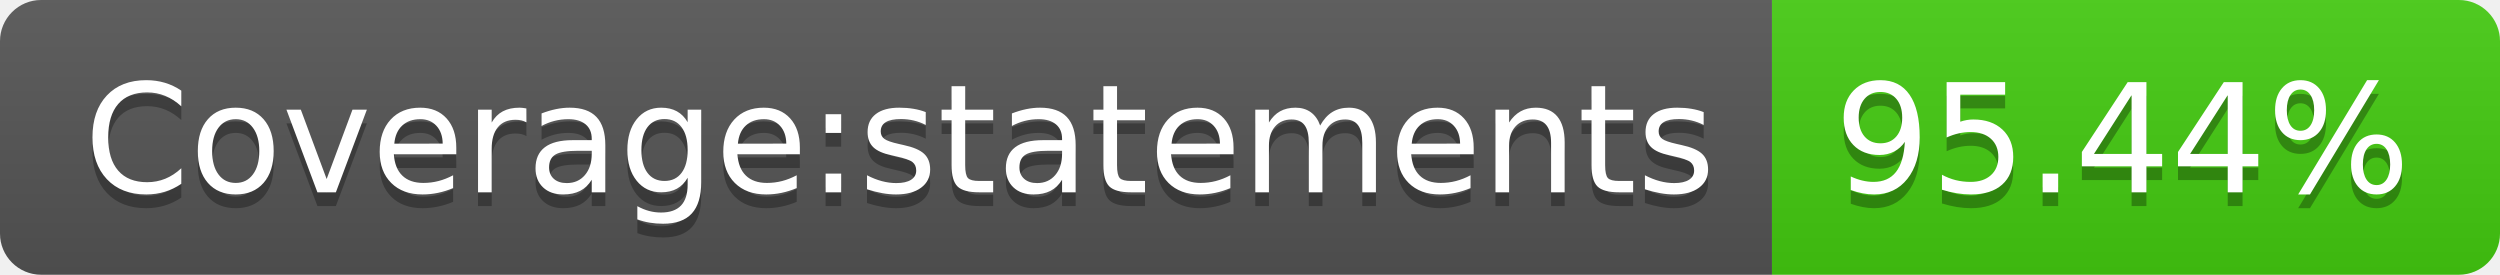
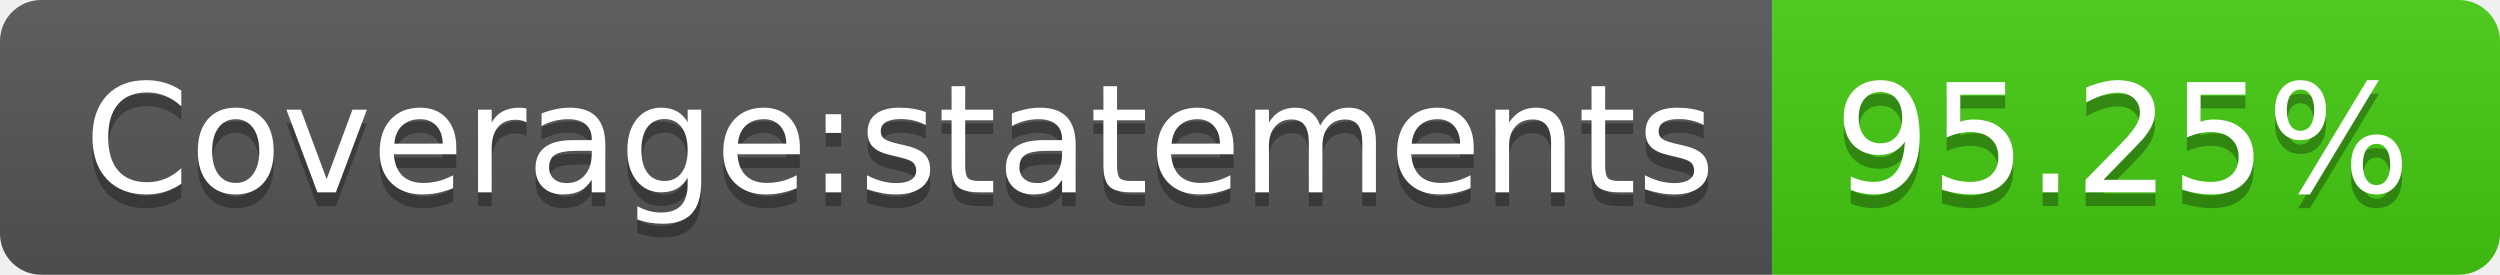
- <svg xmlns="http://www.w3.org/2000/svg" width="182" height="20" role="img" aria-label="Coverage:statements: 95.44%">
+ <svg xmlns="http://www.w3.org/2000/svg" width="182" height="20" role="img" aria-label="Coverage:statements: 95.25%">
  <linearGradient id="s" x2="0" y2="100%">
    <stop offset="0" stop-color="#bbb" stop-opacity=".1" />
    <stop offset="1" stop-opacity=".1" />
  </linearGradient>
  <clipPath id="r">
    <rect width="182" height="20" rx="3" fill="#fff" />
  </clipPath>
  <g clip-path="url(#r)">
    <rect width="129" height="20" fill="#555" />
    <rect x="129" width="53" height="20" fill="#4c1" />
    <rect width="182" height="20" fill="url(#s)" />
  </g>
  <g fill="#fff" text-anchor="middle" font-family="Verdana,Geneva,DejaVu Sans,sans-serif" text-rendering="geometricPrecision" font-size="110">
    <text aria-hidden="true" x="655" y="150" fill="#010101" fill-opacity=".3" transform="scale(.1)" textLength="1190">Coverage:statements</text>
    <text x="655" y="140" transform="scale(.1)" fill="#fff" textLength="1190">Coverage:statements</text>
-     <text aria-hidden="true" x="1545" y="150" fill="#010101" fill-opacity=".3" transform="scale(.1)" textLength="430">95.44%</text>
-     <text x="1545" y="140" transform="scale(.1)" fill="#fff" textLength="430">95.44%</text>
+     <text aria-hidden="true" x="1545" y="150" fill="#010101" fill-opacity=".3" transform="scale(.1)" textLength="430">95.25%</text>
+     <text x="1545" y="140" transform="scale(.1)" fill="#fff" textLength="430">95.25%</text>
  </g>
</svg>
